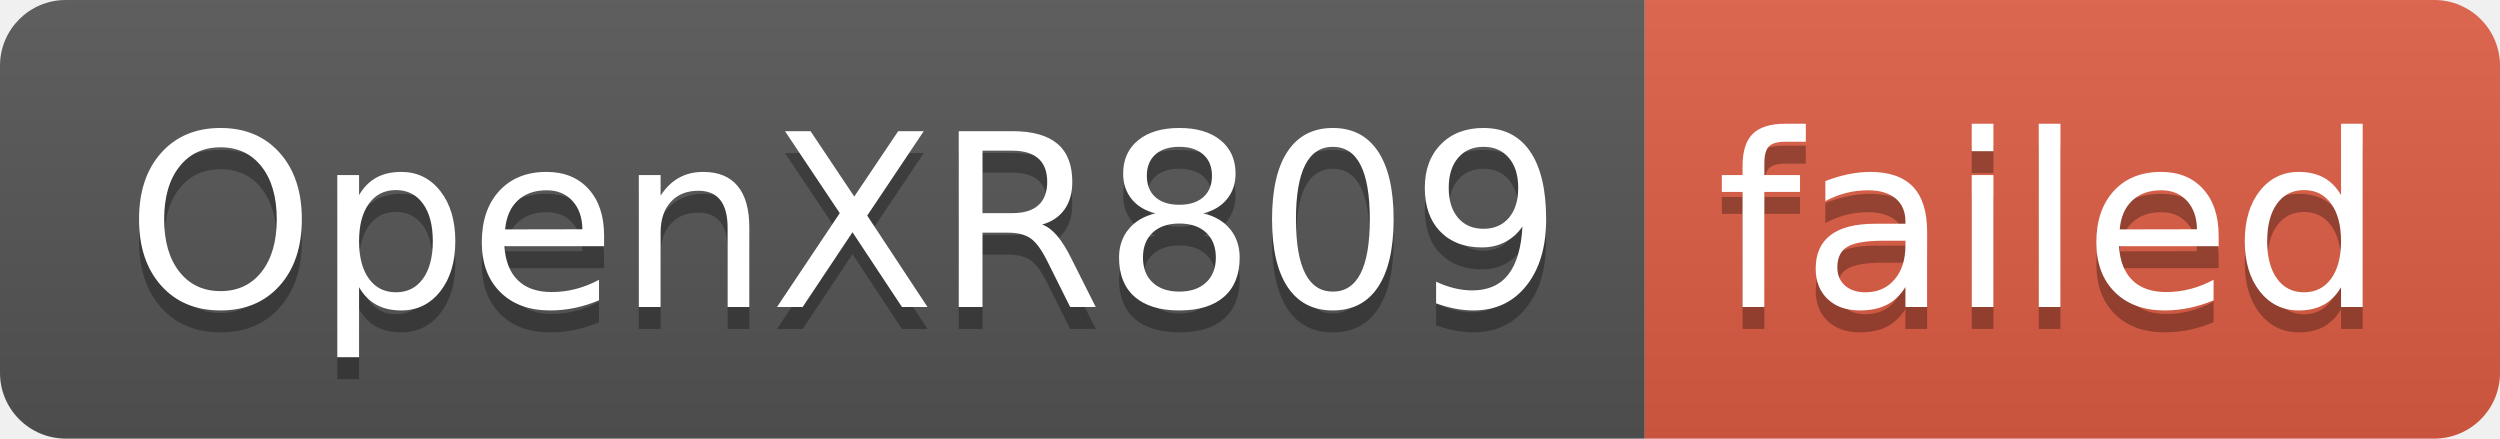
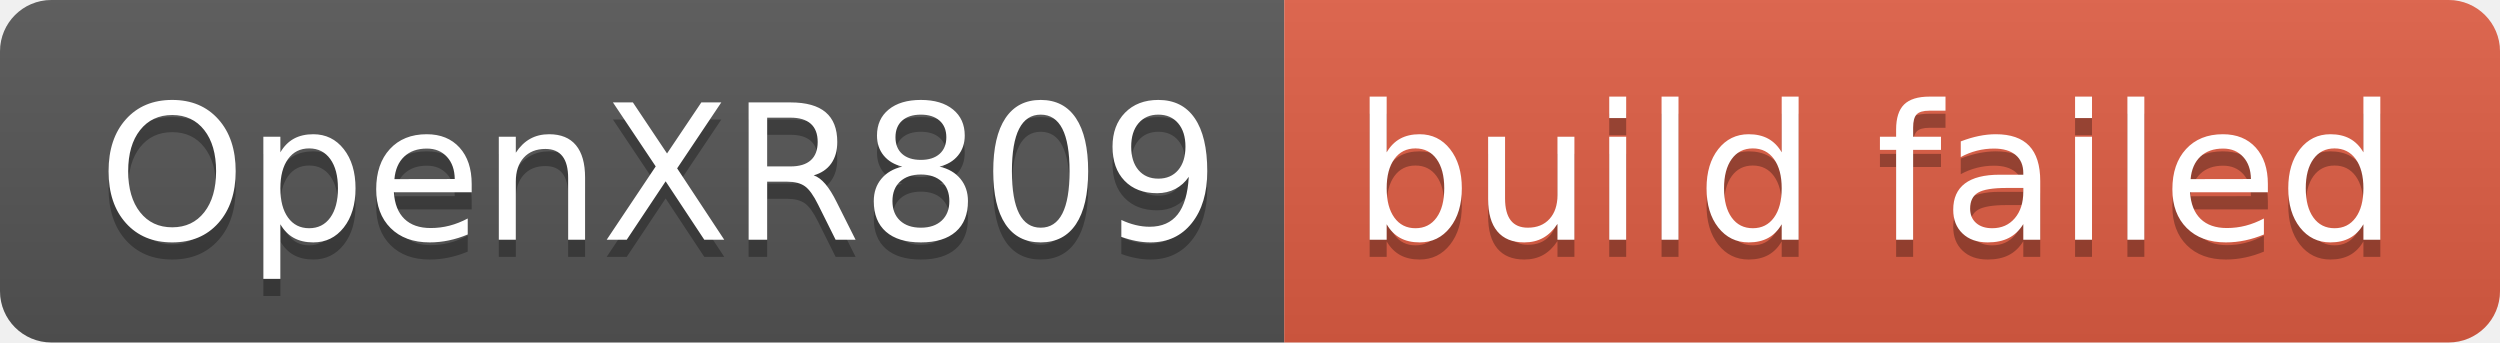
- <svg xmlns="http://www.w3.org/2000/svg" width="114" height="20" role="img" aria-label="OpenXR809: failed">
+ <svg xmlns="http://www.w3.org/2000/svg" width="146" height="20" role="img" aria-label="OpenXR809: build failed">
  <linearGradient id="s" x2="0" y2="100%">
    <stop offset="0" stop-color="#bbb" stop-opacity=".1" />
    <stop offset="1" stop-opacity=".1" />
  </linearGradient>
  <clipPath id="r">
-     <rect width="114" height="20" rx="3" fill="#fff" />
+     <rect width="146" height="20" rx="3" fill="#fff" />
  </clipPath>
  <g clip-path="url(#r)">
    <rect width="75" height="20" fill="#555" />
-     <rect x="75" width="39" height="20" fill="#e05d44" />
-     <rect width="114" height="20" fill="url(#s)" />
+     <rect x="75" width="71" height="20" fill="#e05d44" />
+     <rect width="146" height="20" fill="url(#s)" />
  </g>
  <g fill="#fff" text-anchor="middle" font-family="Verdana,Geneva,DejaVu Sans,sans-serif" text-rendering="geometricPrecision" font-size="110">
    <text aria-hidden="true" x="385" y="150" fill="#010101" fill-opacity=".3" transform="scale(.1)" textLength="650">OpenXR809</text>
    <text x="385" y="140" transform="scale(.1)" fill="#fff" textLength="650">OpenXR809</text>
-     <text aria-hidden="true" x="935" y="150" fill="#010101" fill-opacity=".3" transform="scale(.1)" textLength="290">failed</text>
-     <text x="935" y="140" transform="scale(.1)" fill="#fff" textLength="290">failed</text>
+     <text aria-hidden="true" x="1095" y="150" fill="#010101" fill-opacity=".3" transform="scale(.1)" textLength="610">build failed</text>
+     <text x="1095" y="140" transform="scale(.1)" fill="#fff" textLength="610">build failed</text>
  </g>
</svg>
